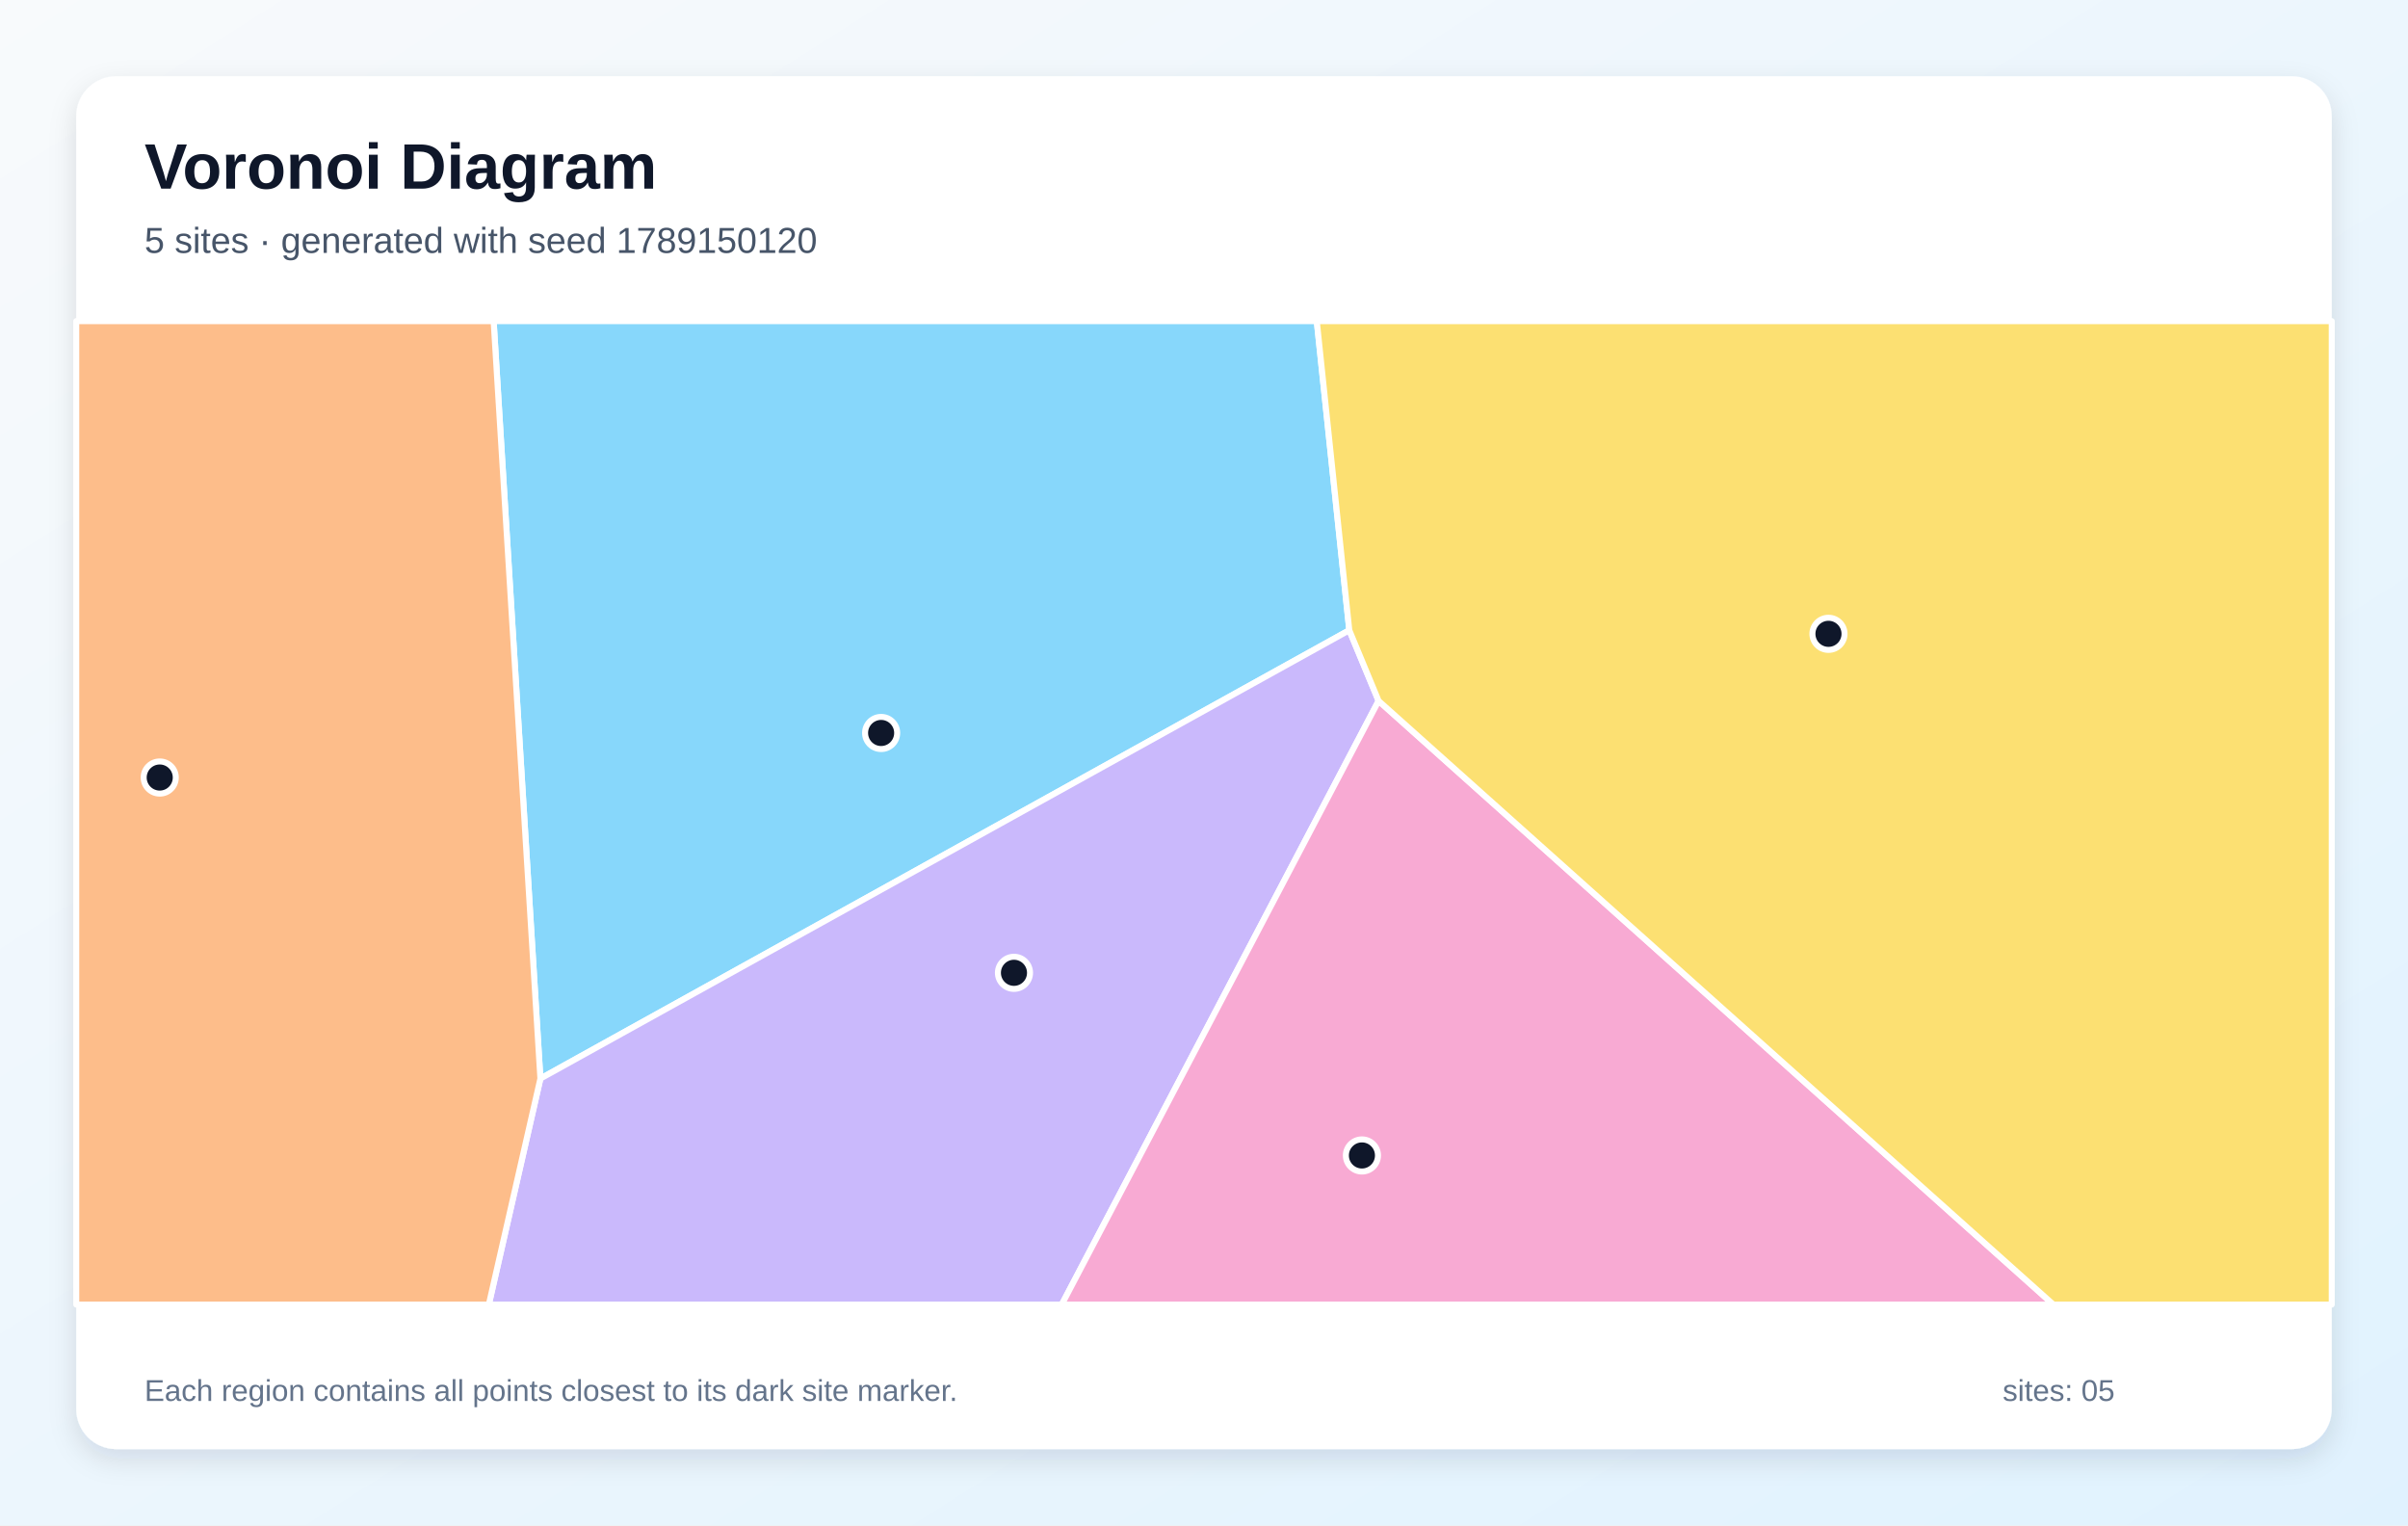
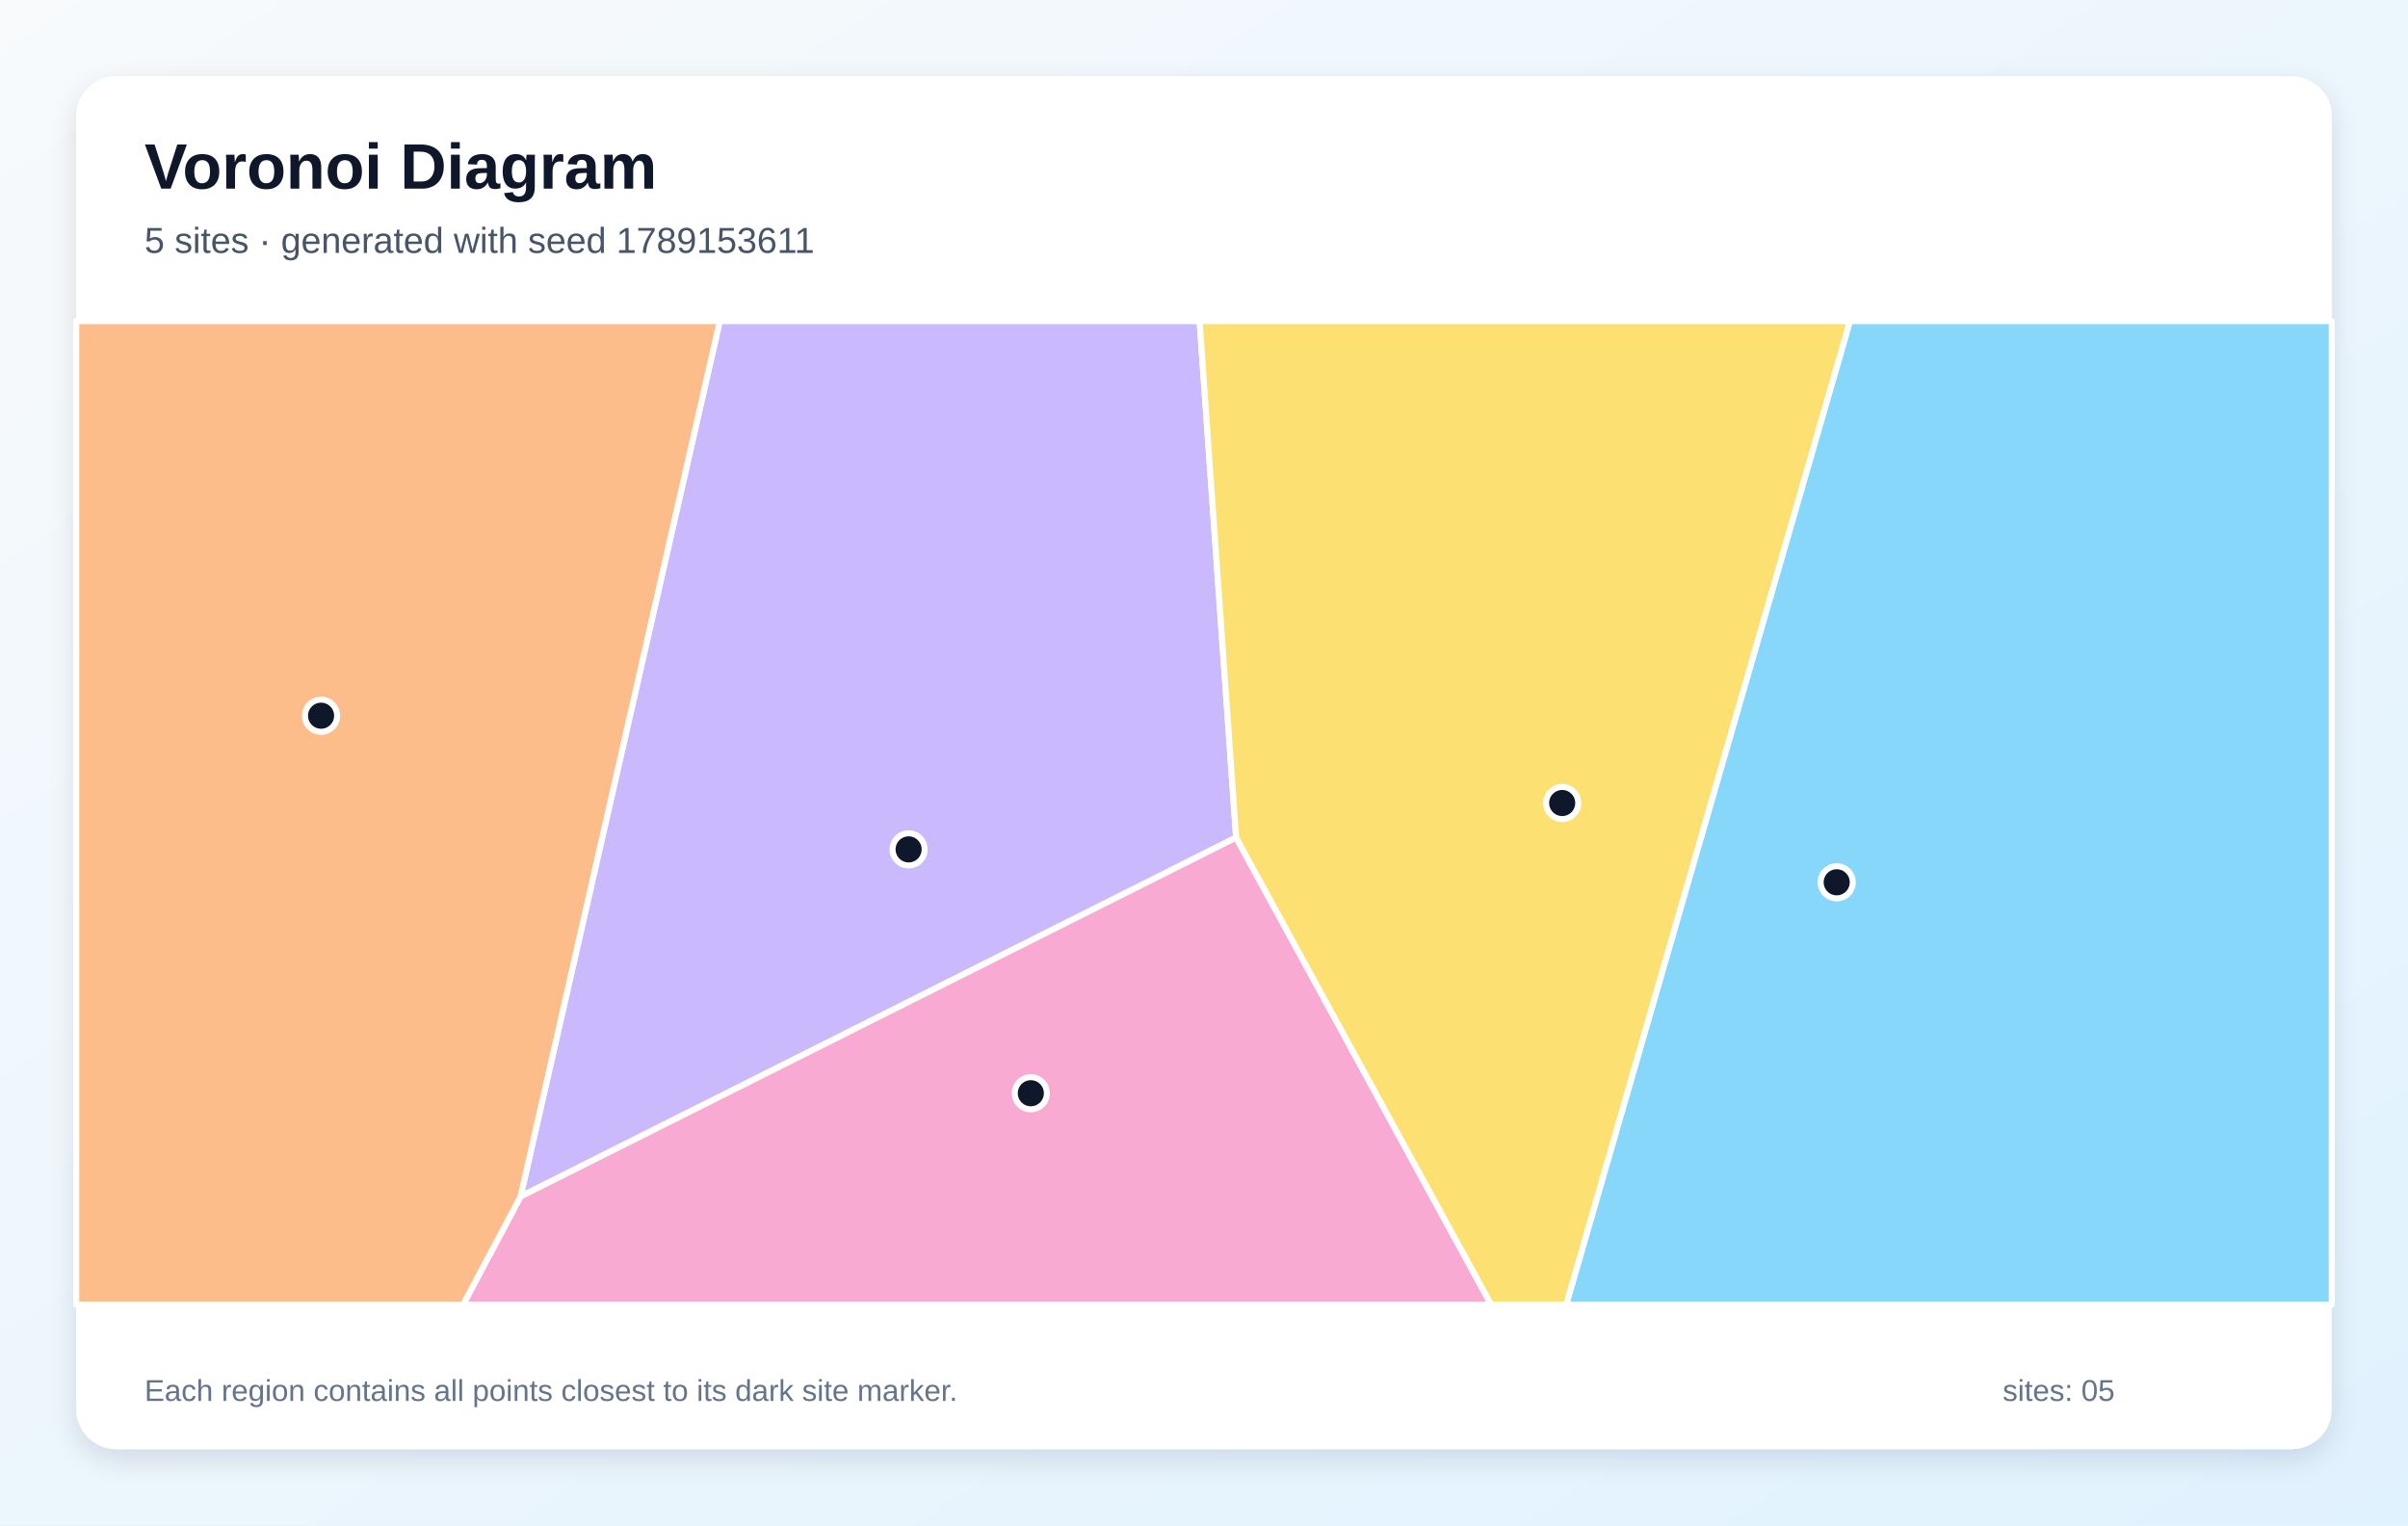
<svg xmlns="http://www.w3.org/2000/svg" width="1200" height="760" viewBox="0 0 1200 760" role="img" aria-labelledby="title description">
  <defs>
    <linearGradient id="background" x1="0" y1="0" x2="1" y2="1">
      <stop stop-color="#F8FAFC" />
      <stop offset="1" stop-color="#E0F2FE" />
    </linearGradient>
    <filter id="shadow" x="-10%" y="-10%" width="120%" height="120%">
      <feDropShadow dx="0" dy="5" stdDeviation="7" flood-color="#0F172A" flood-opacity=".12" />
    </filter>
  </defs>
  <rect width="1200" height="760" fill="url(#background)" />
  <rect x="38" y="38" width="1124" height="684" rx="20" fill="#FFFFFF" filter="url(#shadow)" />
  <g font-family="Arial, sans-serif">
    <text x="72" y="94" font-size="32" font-weight="700" fill="#0F172A">Voronoi Diagram</text>
-     <text x="72" y="126" font-size="18" fill="#475569">5 sites · generated with seed 1789150120</text>
+     <text x="72" y="126" font-size="18" fill="#475569">5 sites · generated with seed 1789153611</text>
  </g>
  <g stroke="#FFFFFF" stroke-width="3" stroke-linejoin="round">
-     <polygon points="246.0,160.0 656.2,160.0 672.4,314.0 269.3,537.4" fill="#38BDF8" fill-opacity="0.60" />
-     <polygon points="269.3,537.4 672.4,314.0 687.0,349.2 529.1,650.0 243.6,650.0" fill="#A78BFA" fill-opacity="0.60" />
-     <polygon points="687.0,349.2 1023.3,650.0 529.1,650.0" fill="#F472B6" fill-opacity="0.60" />
-     <polygon points="38.0,160.0 246.0,160.0 269.3,537.4 243.6,650.0 38.0,650.0" fill="#FB923C" fill-opacity="0.60" />
-     <polygon points="687.0,349.2 672.4,314.0 656.2,160.0 1162.0,160.0 1162.0,650.0 1023.3,650.0" fill="#FACC15" fill-opacity="0.60" />
+     <polygon points="921.9,160.0 1162.0,160.0 1162.0,650.0 780.5,650.0" fill="#38BDF8" fill-opacity="0.60" />
+     <polygon points="358.7,160.0 597.8,160.0 616.0,417.3 259.4,596.2" fill="#A78BFA" fill-opacity="0.60" />
+     <polygon points="259.4,596.2 616.0,417.3 743.1,650.0 230.8,650.0" fill="#F472B6" fill-opacity="0.60" />
+     <polygon points="38.0,160.0 358.7,160.0 259.4,596.2 230.8,650.0 38.0,650.0" fill="#FB923C" fill-opacity="0.60" />
+     <polygon points="616.0,417.3 597.8,160.0 921.9,160.0 780.5,650.0 743.1,650.0" fill="#FACC15" fill-opacity="0.60" />
  </g>
  <g>
-     <circle cx="439.1" cy="365.2" r="8" fill="#0F172A" stroke="#FFFFFF" stroke-width="3" />
-     <circle cx="505.3" cy="484.7" r="8" fill="#0F172A" stroke="#FFFFFF" stroke-width="3" />
-     <circle cx="678.7" cy="575.7" r="8" fill="#0F172A" stroke="#FFFFFF" stroke-width="3" />
-     <circle cx="79.6" cy="387.4" r="8" fill="#0F172A" stroke="#FFFFFF" stroke-width="3" />
-     <circle cx="911.2" cy="315.8" r="8" fill="#0F172A" stroke="#FFFFFF" stroke-width="3" />
+     <circle cx="915.3" cy="439.6" r="8" fill="#0F172A" stroke="#FFFFFF" stroke-width="3" />
+     <circle cx="452.8" cy="423.2" r="8" fill="#0F172A" stroke="#FFFFFF" stroke-width="3" />
+     <circle cx="513.7" cy="544.7" r="8" fill="#0F172A" stroke="#FFFFFF" stroke-width="3" />
+     <circle cx="160.0" cy="356.6" r="8" fill="#0F172A" stroke="#FFFFFF" stroke-width="3" />
+     <circle cx="778.5" cy="400.1" r="8" fill="#0F172A" stroke="#FFFFFF" stroke-width="3" />
  </g>
  <g font-family="Arial, sans-serif" font-size="15" fill="#64748B">
    <text x="72" y="698">Each region contains all points closest to its dark site marker.</text>
    <text x="998" y="698">sites: 05</text>
  </g>
</svg>
